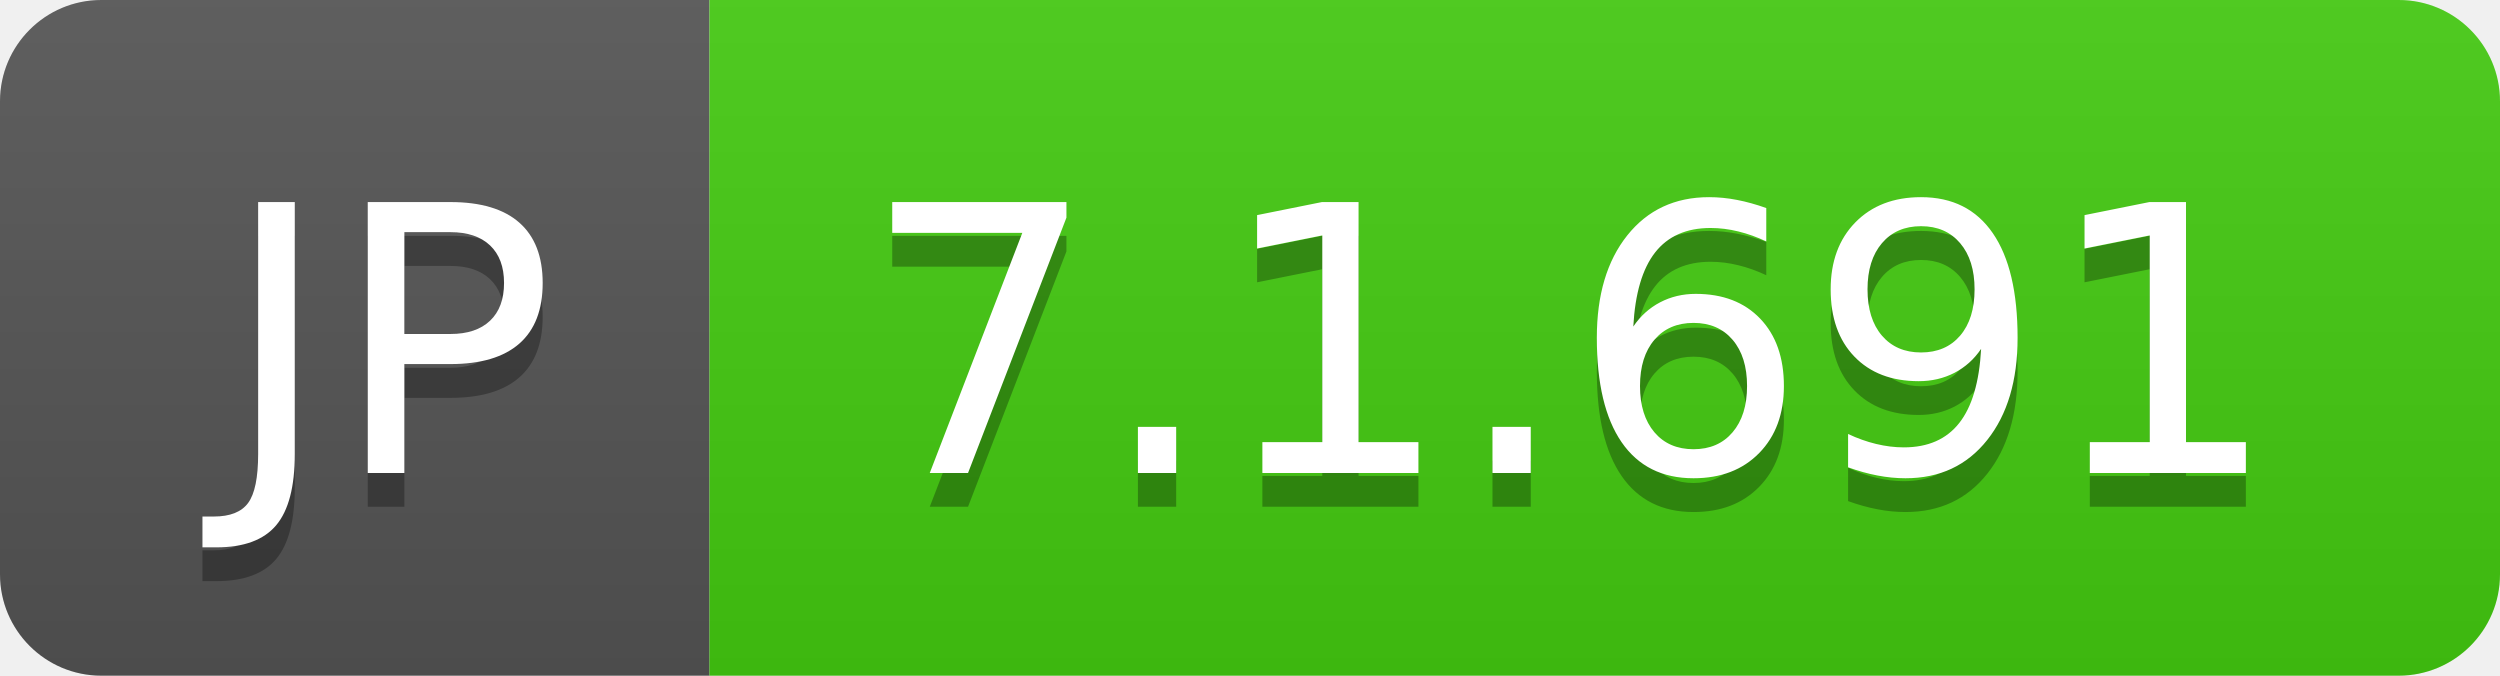
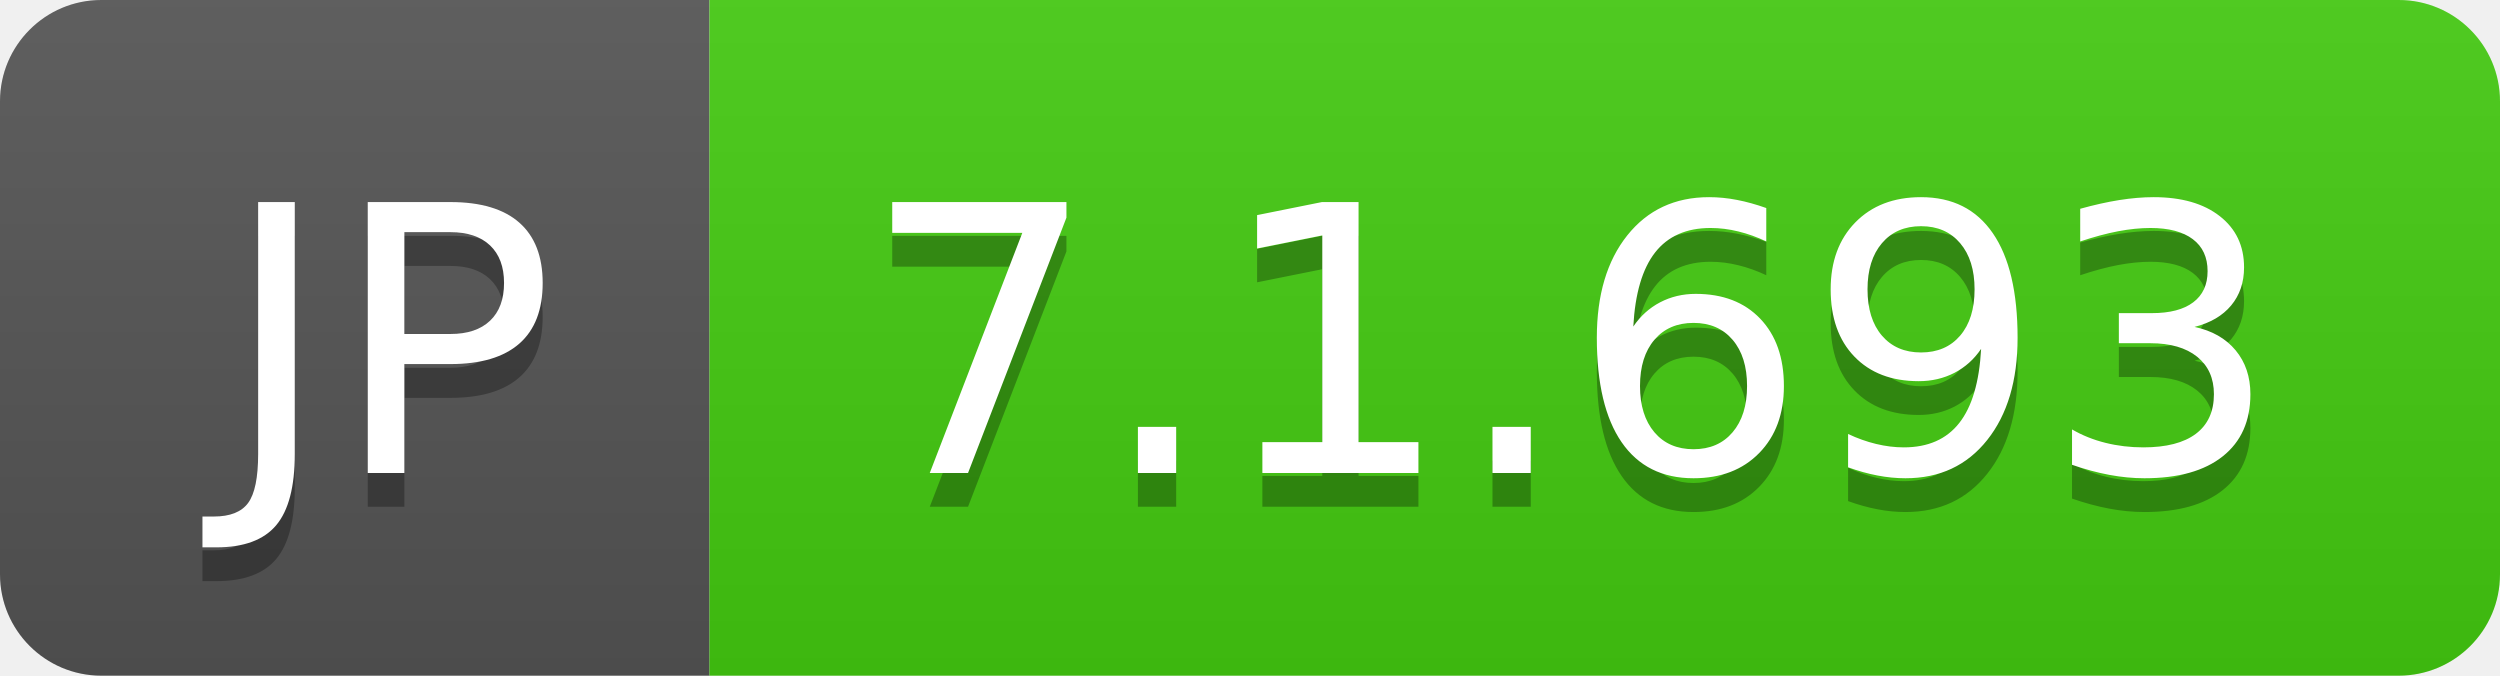
- <svg xmlns="http://www.w3.org/2000/svg" width="74" height="20" role="img" aria-label="JP: 7.1.691">
+ <svg xmlns="http://www.w3.org/2000/svg" width="74" height="20" role="img" aria-label="JP: 7.1.693">
  <linearGradient id="s" x2="0" y2="100%">
    <stop offset="0" stop-color="#bbb" stop-opacity=".1" />
    <stop offset="1" stop-opacity=".1" />
  </linearGradient>
  <clipPath id="r">
    <rect width="74" height="20" rx="3" fill="#fff" />
  </clipPath>
  <g clip-path="url(#r)">
    <rect width="21" height="20" fill="#555" />
    <rect x="21" width="53" height="20" fill="#4c1" />
    <rect width="74" height="20" fill="url(#s)" />
  </g>
  <g fill="#fff" text-anchor="middle" font-family="Verdana,Geneva,DejaVu Sans,sans-serif" text-rendering="geometricPrecision" font-size="110">
    <text aria-hidden="true" x="115" y="150" fill="#010101" fill-opacity=".3" transform="scale(.1)" textLength="110">JP</text>
    <text x="115" y="140" transform="scale(.1)" fill="#fff" textLength="110">JP</text>
-     <text aria-hidden="true" x="465" y="150" fill="#010101" fill-opacity=".3" transform="scale(.1)" textLength="430">7.1.691</text>
-     <text x="465" y="140" transform="scale(.1)" fill="#fff" textLength="430">7.1.691</text>
+     <text aria-hidden="true" x="465" y="150" fill="#010101" fill-opacity=".3" transform="scale(.1)" textLength="430">7.1.693</text>
+     <text x="465" y="140" transform="scale(.1)" fill="#fff" textLength="430">7.1.693</text>
  </g>
</svg>
